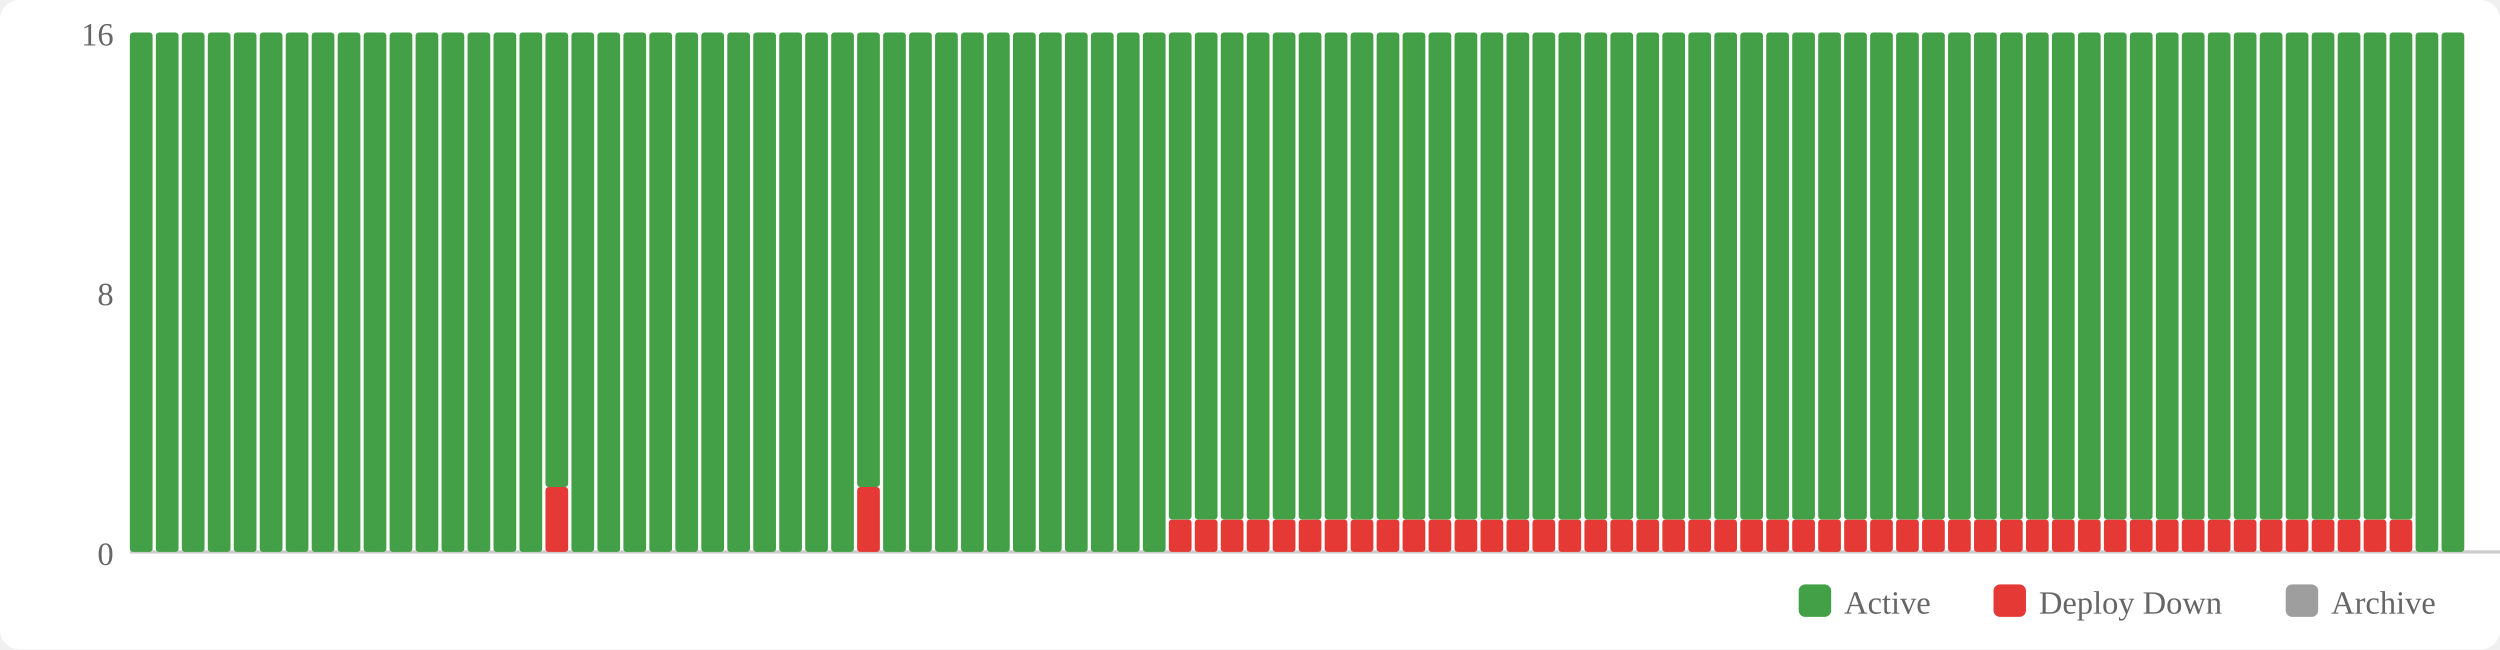
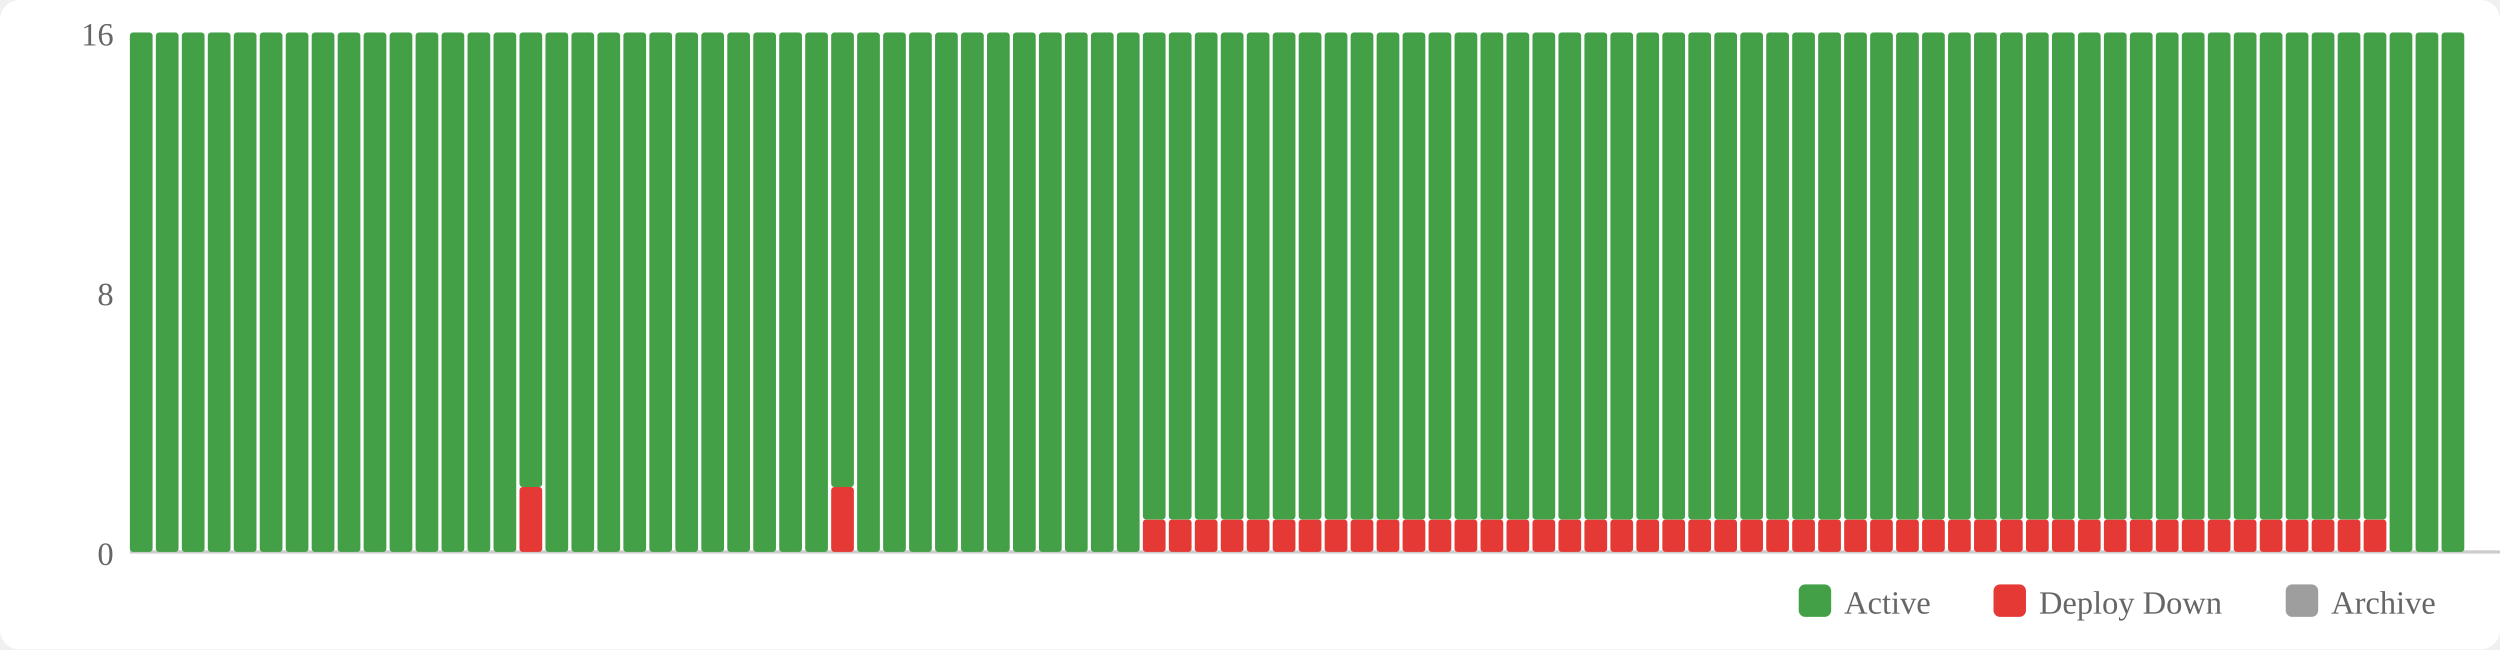
<svg xmlns="http://www.w3.org/2000/svg" width="770" height="200" viewBox="0 0 770 200">
  <rect width="770" height="200" fill="#fff" rx="6" />
  <rect x="554" y="180" width="10" height="10" fill="#43a047" rx="2" />
  <text x="568" y="189" font-size="10" fill="#666">Active</text>
  <rect x="614" y="180" width="10" height="10" fill="#e53935" rx="2" />
  <text x="628" y="189" font-size="10" fill="#666">Deploy Down</text>
  <rect x="704" y="180" width="10" height="10" fill="#9e9e9e" rx="2" />
  <text x="718" y="189" font-size="10" fill="#666">Archive</text>
  <text x="35" y="174" text-anchor="end" font-size="10" fill="#666">0</text>
  <text x="35" y="94" text-anchor="end" font-size="10" fill="#666">8</text>
  <text x="35" y="14" text-anchor="end" font-size="10" fill="#666">16</text>
  <line x1="40" y1="170" x2="770" y2="170" stroke="#ccc" stroke-width="1" />
  <rect x="40" y="10" width="7" height="160" fill="#43a047" rx="1" />
  <rect x="48" y="10" width="7" height="160" fill="#43a047" rx="1" />
  <rect x="56" y="10" width="7" height="160" fill="#43a047" rx="1" />
  <rect x="64" y="10" width="7" height="160" fill="#43a047" rx="1" />
  <rect x="72" y="10" width="7" height="160" fill="#43a047" rx="1" />
  <rect x="80" y="10" width="7" height="160" fill="#43a047" rx="1" />
  <rect x="88" y="10" width="7" height="160" fill="#43a047" rx="1" />
  <rect x="96" y="10" width="7" height="160" fill="#43a047" rx="1" />
  <rect x="104" y="10" width="7" height="160" fill="#43a047" rx="1" />
  <rect x="112" y="10" width="7" height="160" fill="#43a047" rx="1" />
  <rect x="120" y="10" width="7" height="160" fill="#43a047" rx="1" />
  <rect x="128" y="10" width="7" height="160" fill="#43a047" rx="1" />
  <rect x="136" y="10" width="7" height="160" fill="#43a047" rx="1" />
  <rect x="144" y="10" width="7" height="160" fill="#43a047" rx="1" />
  <rect x="152" y="10" width="7" height="160" fill="#43a047" rx="1" />
-   <rect x="160" y="10" width="7" height="160" fill="#43a047" rx="1" />
-   <rect x="168" y="150" width="7" height="20" fill="#e53935" rx="1" />
-   <rect x="168" y="10" width="7" height="140" fill="#43a047" rx="1" />
+   <rect x="160" y="150" width="7" height="20" fill="#e53935" rx="1" />
+   <rect x="160" y="10" width="7" height="140" fill="#43a047" rx="1" />
+   <rect x="168" y="10" width="7" height="160" fill="#43a047" rx="1" />
  <rect x="176" y="10" width="7" height="160" fill="#43a047" rx="1" />
  <rect x="184" y="10" width="7" height="160" fill="#43a047" rx="1" />
  <rect x="192" y="10" width="7" height="160" fill="#43a047" rx="1" />
  <rect x="200" y="10" width="7" height="160" fill="#43a047" rx="1" />
  <rect x="208" y="10" width="7" height="160" fill="#43a047" rx="1" />
  <rect x="216" y="10" width="7" height="160" fill="#43a047" rx="1" />
  <rect x="224" y="10" width="7" height="160" fill="#43a047" rx="1" />
  <rect x="232" y="10" width="7" height="160" fill="#43a047" rx="1" />
  <rect x="240" y="10" width="7" height="160" fill="#43a047" rx="1" />
  <rect x="248" y="10" width="7" height="160" fill="#43a047" rx="1" />
-   <rect x="256" y="10" width="7" height="160" fill="#43a047" rx="1" />
-   <rect x="264" y="150" width="7" height="20" fill="#e53935" rx="1" />
-   <rect x="264" y="10" width="7" height="140" fill="#43a047" rx="1" />
+   <rect x="256" y="150" width="7" height="20" fill="#e53935" rx="1" />
+   <rect x="256" y="10" width="7" height="140" fill="#43a047" rx="1" />
+   <rect x="264" y="10" width="7" height="160" fill="#43a047" rx="1" />
  <rect x="272" y="10" width="7" height="160" fill="#43a047" rx="1" />
  <rect x="280" y="10" width="7" height="160" fill="#43a047" rx="1" />
  <rect x="288" y="10" width="7" height="160" fill="#43a047" rx="1" />
  <rect x="296" y="10" width="7" height="160" fill="#43a047" rx="1" />
  <rect x="304" y="10" width="7" height="160" fill="#43a047" rx="1" />
  <rect x="312" y="10" width="7" height="160" fill="#43a047" rx="1" />
  <rect x="320" y="10" width="7" height="160" fill="#43a047" rx="1" />
  <rect x="328" y="10" width="7" height="160" fill="#43a047" rx="1" />
  <rect x="336" y="10" width="7" height="160" fill="#43a047" rx="1" />
  <rect x="344" y="10" width="7" height="160" fill="#43a047" rx="1" />
-   <rect x="352" y="10" width="7" height="160" fill="#43a047" rx="1" />
+   <rect x="352" y="160" width="7" height="10" fill="#e53935" rx="1" />
+   <rect x="352" y="10" width="7" height="150" fill="#43a047" rx="1" />
  <rect x="360" y="160" width="7" height="10" fill="#e53935" rx="1" />
  <rect x="360" y="10" width="7" height="150" fill="#43a047" rx="1" />
  <rect x="368" y="160" width="7" height="10" fill="#e53935" rx="1" />
  <rect x="368" y="10" width="7" height="150" fill="#43a047" rx="1" />
  <rect x="376" y="160" width="7" height="10" fill="#e53935" rx="1" />
  <rect x="376" y="10" width="7" height="150" fill="#43a047" rx="1" />
  <rect x="384" y="160" width="7" height="10" fill="#e53935" rx="1" />
  <rect x="384" y="10" width="7" height="150" fill="#43a047" rx="1" />
  <rect x="392" y="160" width="7" height="10" fill="#e53935" rx="1" />
  <rect x="392" y="10" width="7" height="150" fill="#43a047" rx="1" />
  <rect x="400" y="160" width="7" height="10" fill="#e53935" rx="1" />
  <rect x="400" y="10" width="7" height="150" fill="#43a047" rx="1" />
  <rect x="408" y="160" width="7" height="10" fill="#e53935" rx="1" />
  <rect x="408" y="10" width="7" height="150" fill="#43a047" rx="1" />
  <rect x="416" y="160" width="7" height="10" fill="#e53935" rx="1" />
  <rect x="416" y="10" width="7" height="150" fill="#43a047" rx="1" />
  <rect x="424" y="160" width="7" height="10" fill="#e53935" rx="1" />
  <rect x="424" y="10" width="7" height="150" fill="#43a047" rx="1" />
  <rect x="432" y="160" width="7" height="10" fill="#e53935" rx="1" />
  <rect x="432" y="10" width="7" height="150" fill="#43a047" rx="1" />
  <rect x="440" y="160" width="7" height="10" fill="#e53935" rx="1" />
  <rect x="440" y="10" width="7" height="150" fill="#43a047" rx="1" />
  <rect x="448" y="160" width="7" height="10" fill="#e53935" rx="1" />
  <rect x="448" y="10" width="7" height="150" fill="#43a047" rx="1" />
  <rect x="456" y="160" width="7" height="10" fill="#e53935" rx="1" />
  <rect x="456" y="10" width="7" height="150" fill="#43a047" rx="1" />
  <rect x="464" y="160" width="7" height="10" fill="#e53935" rx="1" />
  <rect x="464" y="10" width="7" height="150" fill="#43a047" rx="1" />
  <rect x="472" y="160" width="7" height="10" fill="#e53935" rx="1" />
  <rect x="472" y="10" width="7" height="150" fill="#43a047" rx="1" />
  <rect x="480" y="160" width="7" height="10" fill="#e53935" rx="1" />
  <rect x="480" y="10" width="7" height="150" fill="#43a047" rx="1" />
  <rect x="488" y="160" width="7" height="10" fill="#e53935" rx="1" />
  <rect x="488" y="10" width="7" height="150" fill="#43a047" rx="1" />
  <rect x="496" y="160" width="7" height="10" fill="#e53935" rx="1" />
  <rect x="496" y="10" width="7" height="150" fill="#43a047" rx="1" />
  <rect x="504" y="160" width="7" height="10" fill="#e53935" rx="1" />
  <rect x="504" y="10" width="7" height="150" fill="#43a047" rx="1" />
  <rect x="512" y="160" width="7" height="10" fill="#e53935" rx="1" />
  <rect x="512" y="10" width="7" height="150" fill="#43a047" rx="1" />
  <rect x="520" y="160" width="7" height="10" fill="#e53935" rx="1" />
  <rect x="520" y="10" width="7" height="150" fill="#43a047" rx="1" />
  <rect x="528" y="160" width="7" height="10" fill="#e53935" rx="1" />
  <rect x="528" y="10" width="7" height="150" fill="#43a047" rx="1" />
  <rect x="536" y="160" width="7" height="10" fill="#e53935" rx="1" />
  <rect x="536" y="10" width="7" height="150" fill="#43a047" rx="1" />
  <rect x="544" y="160" width="7" height="10" fill="#e53935" rx="1" />
  <rect x="544" y="10" width="7" height="150" fill="#43a047" rx="1" />
  <rect x="552" y="160" width="7" height="10" fill="#e53935" rx="1" />
  <rect x="552" y="10" width="7" height="150" fill="#43a047" rx="1" />
  <rect x="560" y="160" width="7" height="10" fill="#e53935" rx="1" />
  <rect x="560" y="10" width="7" height="150" fill="#43a047" rx="1" />
  <rect x="568" y="160" width="7" height="10" fill="#e53935" rx="1" />
  <rect x="568" y="10" width="7" height="150" fill="#43a047" rx="1" />
  <rect x="576" y="160" width="7" height="10" fill="#e53935" rx="1" />
  <rect x="576" y="10" width="7" height="150" fill="#43a047" rx="1" />
  <rect x="584" y="160" width="7" height="10" fill="#e53935" rx="1" />
  <rect x="584" y="10" width="7" height="150" fill="#43a047" rx="1" />
  <rect x="592" y="160" width="7" height="10" fill="#e53935" rx="1" />
  <rect x="592" y="10" width="7" height="150" fill="#43a047" rx="1" />
  <rect x="600" y="160" width="7" height="10" fill="#e53935" rx="1" />
  <rect x="600" y="10" width="7" height="150" fill="#43a047" rx="1" />
  <rect x="608" y="160" width="7" height="10" fill="#e53935" rx="1" />
  <rect x="608" y="10" width="7" height="150" fill="#43a047" rx="1" />
  <rect x="616" y="160" width="7" height="10" fill="#e53935" rx="1" />
  <rect x="616" y="10" width="7" height="150" fill="#43a047" rx="1" />
  <rect x="624" y="160" width="7" height="10" fill="#e53935" rx="1" />
  <rect x="624" y="10" width="7" height="150" fill="#43a047" rx="1" />
  <rect x="632" y="160" width="7" height="10" fill="#e53935" rx="1" />
  <rect x="632" y="10" width="7" height="150" fill="#43a047" rx="1" />
  <rect x="640" y="160" width="7" height="10" fill="#e53935" rx="1" />
  <rect x="640" y="10" width="7" height="150" fill="#43a047" rx="1" />
  <rect x="648" y="160" width="7" height="10" fill="#e53935" rx="1" />
  <rect x="648" y="10" width="7" height="150" fill="#43a047" rx="1" />
  <rect x="656" y="160" width="7" height="10" fill="#e53935" rx="1" />
  <rect x="656" y="10" width="7" height="150" fill="#43a047" rx="1" />
  <rect x="664" y="160" width="7" height="10" fill="#e53935" rx="1" />
  <rect x="664" y="10" width="7" height="150" fill="#43a047" rx="1" />
  <rect x="672" y="160" width="7" height="10" fill="#e53935" rx="1" />
  <rect x="672" y="10" width="7" height="150" fill="#43a047" rx="1" />
  <rect x="680" y="160" width="7" height="10" fill="#e53935" rx="1" />
  <rect x="680" y="10" width="7" height="150" fill="#43a047" rx="1" />
  <rect x="688" y="160" width="7" height="10" fill="#e53935" rx="1" />
  <rect x="688" y="10" width="7" height="150" fill="#43a047" rx="1" />
  <rect x="696" y="160" width="7" height="10" fill="#e53935" rx="1" />
  <rect x="696" y="10" width="7" height="150" fill="#43a047" rx="1" />
  <rect x="704" y="160" width="7" height="10" fill="#e53935" rx="1" />
  <rect x="704" y="10" width="7" height="150" fill="#43a047" rx="1" />
  <rect x="712" y="160" width="7" height="10" fill="#e53935" rx="1" />
  <rect x="712" y="10" width="7" height="150" fill="#43a047" rx="1" />
  <rect x="720" y="160" width="7" height="10" fill="#e53935" rx="1" />
  <rect x="720" y="10" width="7" height="150" fill="#43a047" rx="1" />
  <rect x="728" y="160" width="7" height="10" fill="#e53935" rx="1" />
  <rect x="728" y="10" width="7" height="150" fill="#43a047" rx="1" />
-   <rect x="736" y="160" width="7" height="10" fill="#e53935" rx="1" />
-   <rect x="736" y="10" width="7" height="150" fill="#43a047" rx="1" />
+   <rect x="736" y="10" width="7" height="160" fill="#43a047" rx="1" />
  <rect x="744" y="10" width="7" height="160" fill="#43a047" rx="1" />
  <rect x="752" y="10" width="7" height="160" fill="#43a047" rx="1" />
</svg>
